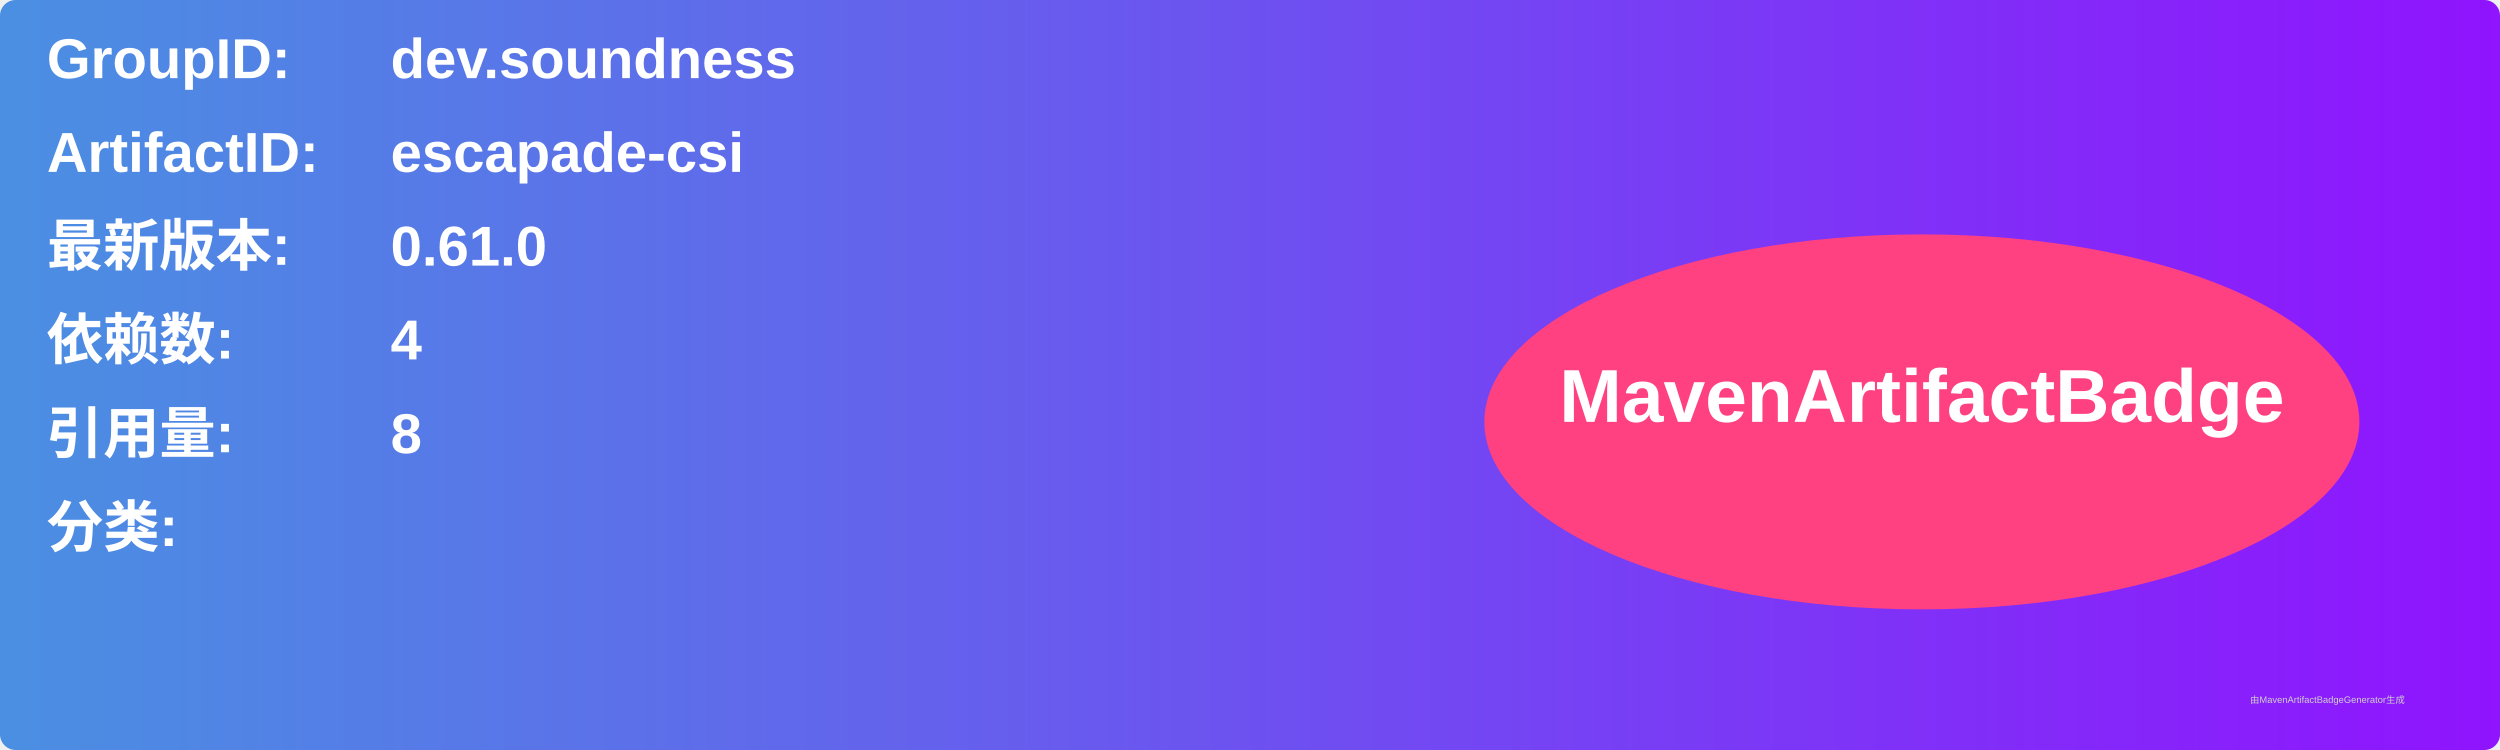
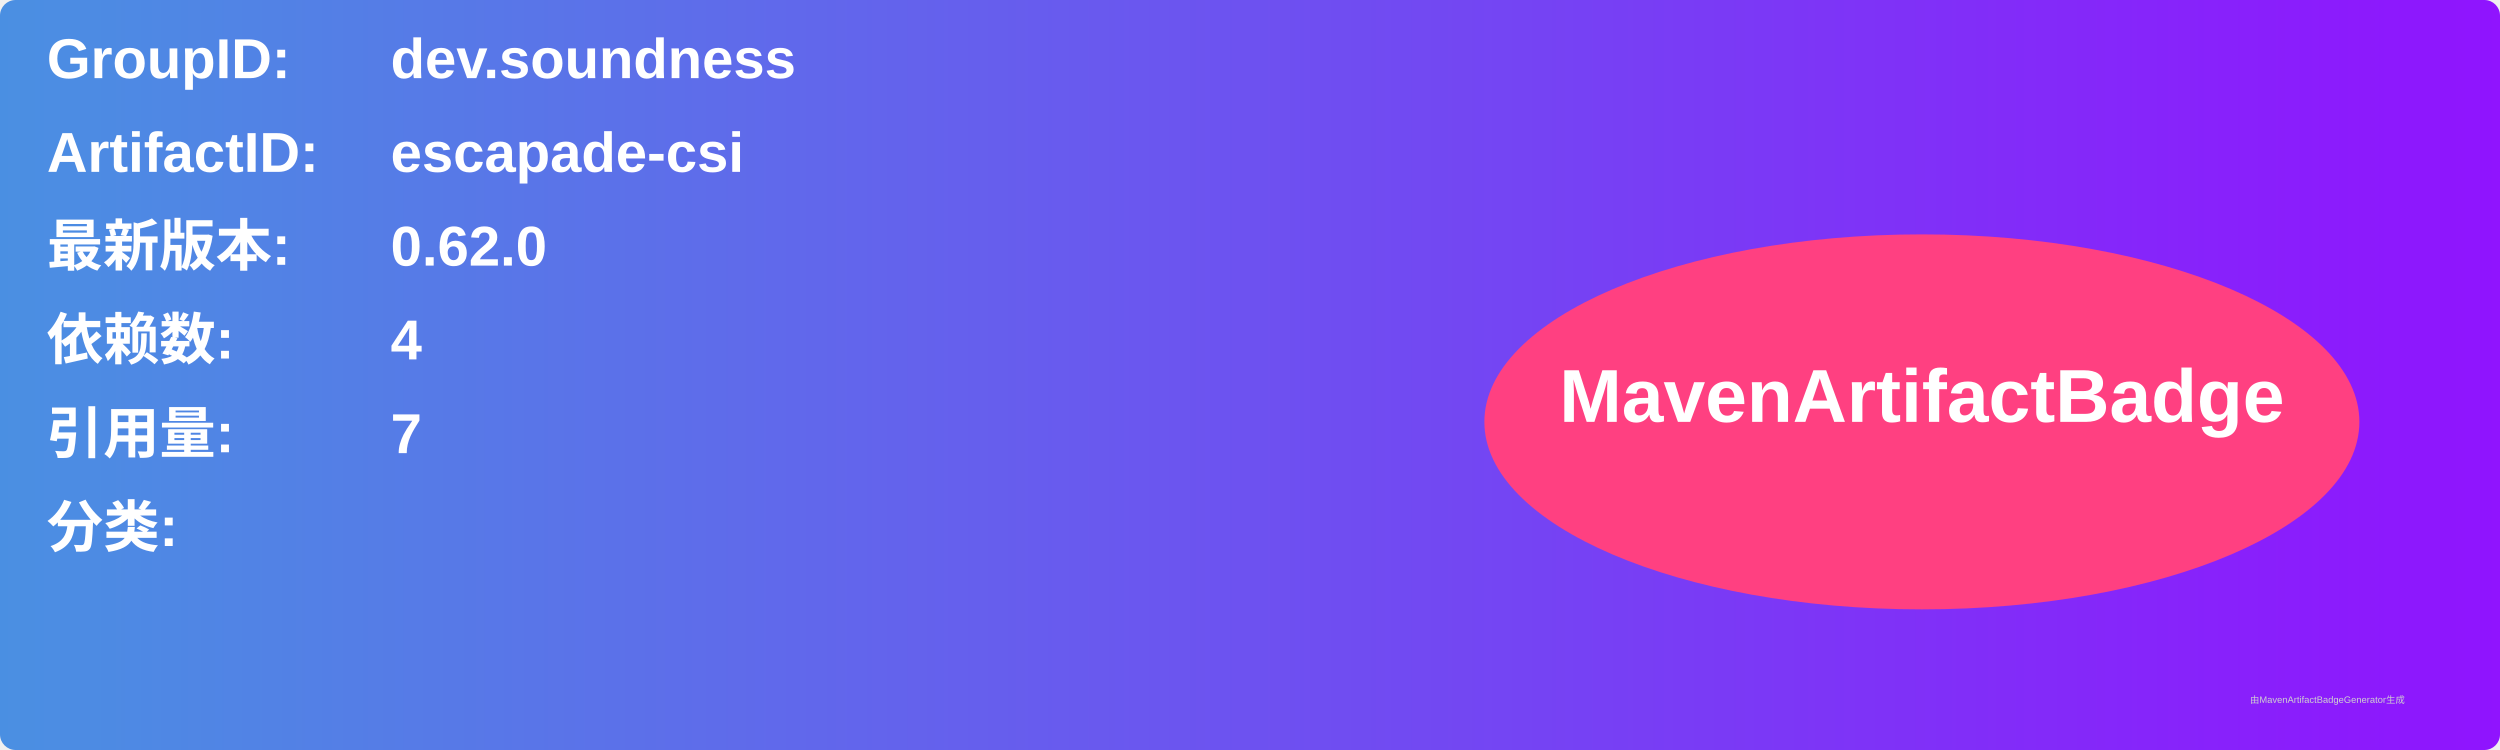
<svg xmlns="http://www.w3.org/2000/svg" width="800" height="240" viewBox="0 0 800 240">
  <linearGradient id="grad" x1="0%" y1="0%" x2="100%" y2="0%">
    <stop offset="0%" stop-color="#4a90e2" />
    <stop offset="100%" stop-color="#9013fe" />
  </linearGradient>
  <rect width="100%" height="100%" rx="5" ry="5" fill="url(#grad)" />
  <g transform="translate(15, 15)">
    <text x="0" y="10" font-family="Arial" font-size="18" fill="white" font-weight="bold" width="260">GroupID:</text>
    <text x="110" y="10" font-family="Arial" font-size="18" fill="white" font-weight="bold" width="460">dev.soundness</text>
    <text x="0" y="40" font-family="Arial" font-size="18" fill="white" font-weight="bold" width="260">ArtifactID:</text>
    <text x="110" y="40" font-family="Arial" font-size="18" fill="white" font-weight="bold" width="460">escapade-csi</text>
    <text x="0" y="70" font-family="Arial" font-size="18" fill="white" font-weight="bold">最新版本:</text>
    <text x="110" y="70" font-family="Arial" font-size="18" fill="white" font-weight="bold">
-       <tspan font-weight="bold">0.61.0</tspan>
+       <tspan font-weight="bold">0.62.0</tspan>
    </text>
    <text x="0" y="100" font-family="Arial" font-size="18" fill="white" font-weight="bold">依赖数: </text>
    <text x="110" y="100" font-family="Arial" font-size="18" fill="white">
      <tspan font-weight="bold">4</tspan>
    </text>
    <text x="0" y="130" font-family="Arial" font-size="18" fill="white" font-weight="bold">引用量: </text>
    <text x="110" y="130" font-family="Arial" font-size="18" fill="white">
-       <tspan font-weight="bold">8</tspan>
+       <tspan font-weight="bold">7</tspan>
    </text>
    <text x="0" y="160" font-family="Arial" font-size="18" fill="white" font-weight="bold">分类:</text>
    <text x="10" y="190" font-family="Arial" font-size="10" fill="white">
      <tspan font-weight="bold" />
    </text>
    <ellipse cx="600" cy="120" rx="140" ry="60" fill="#ff4081" />
    <text x="600" y="120" text-anchor="middle" font-family="Arial" font-size="24" fill="white" font-weight="bold">MavenArtifactBadge</text>
  </g>
  <text x="720" y="225" font-family="Arial" font-size="3" fill="#d0d0d0">由MavenArtifactBadgeGenerator生成</text>
</svg>
